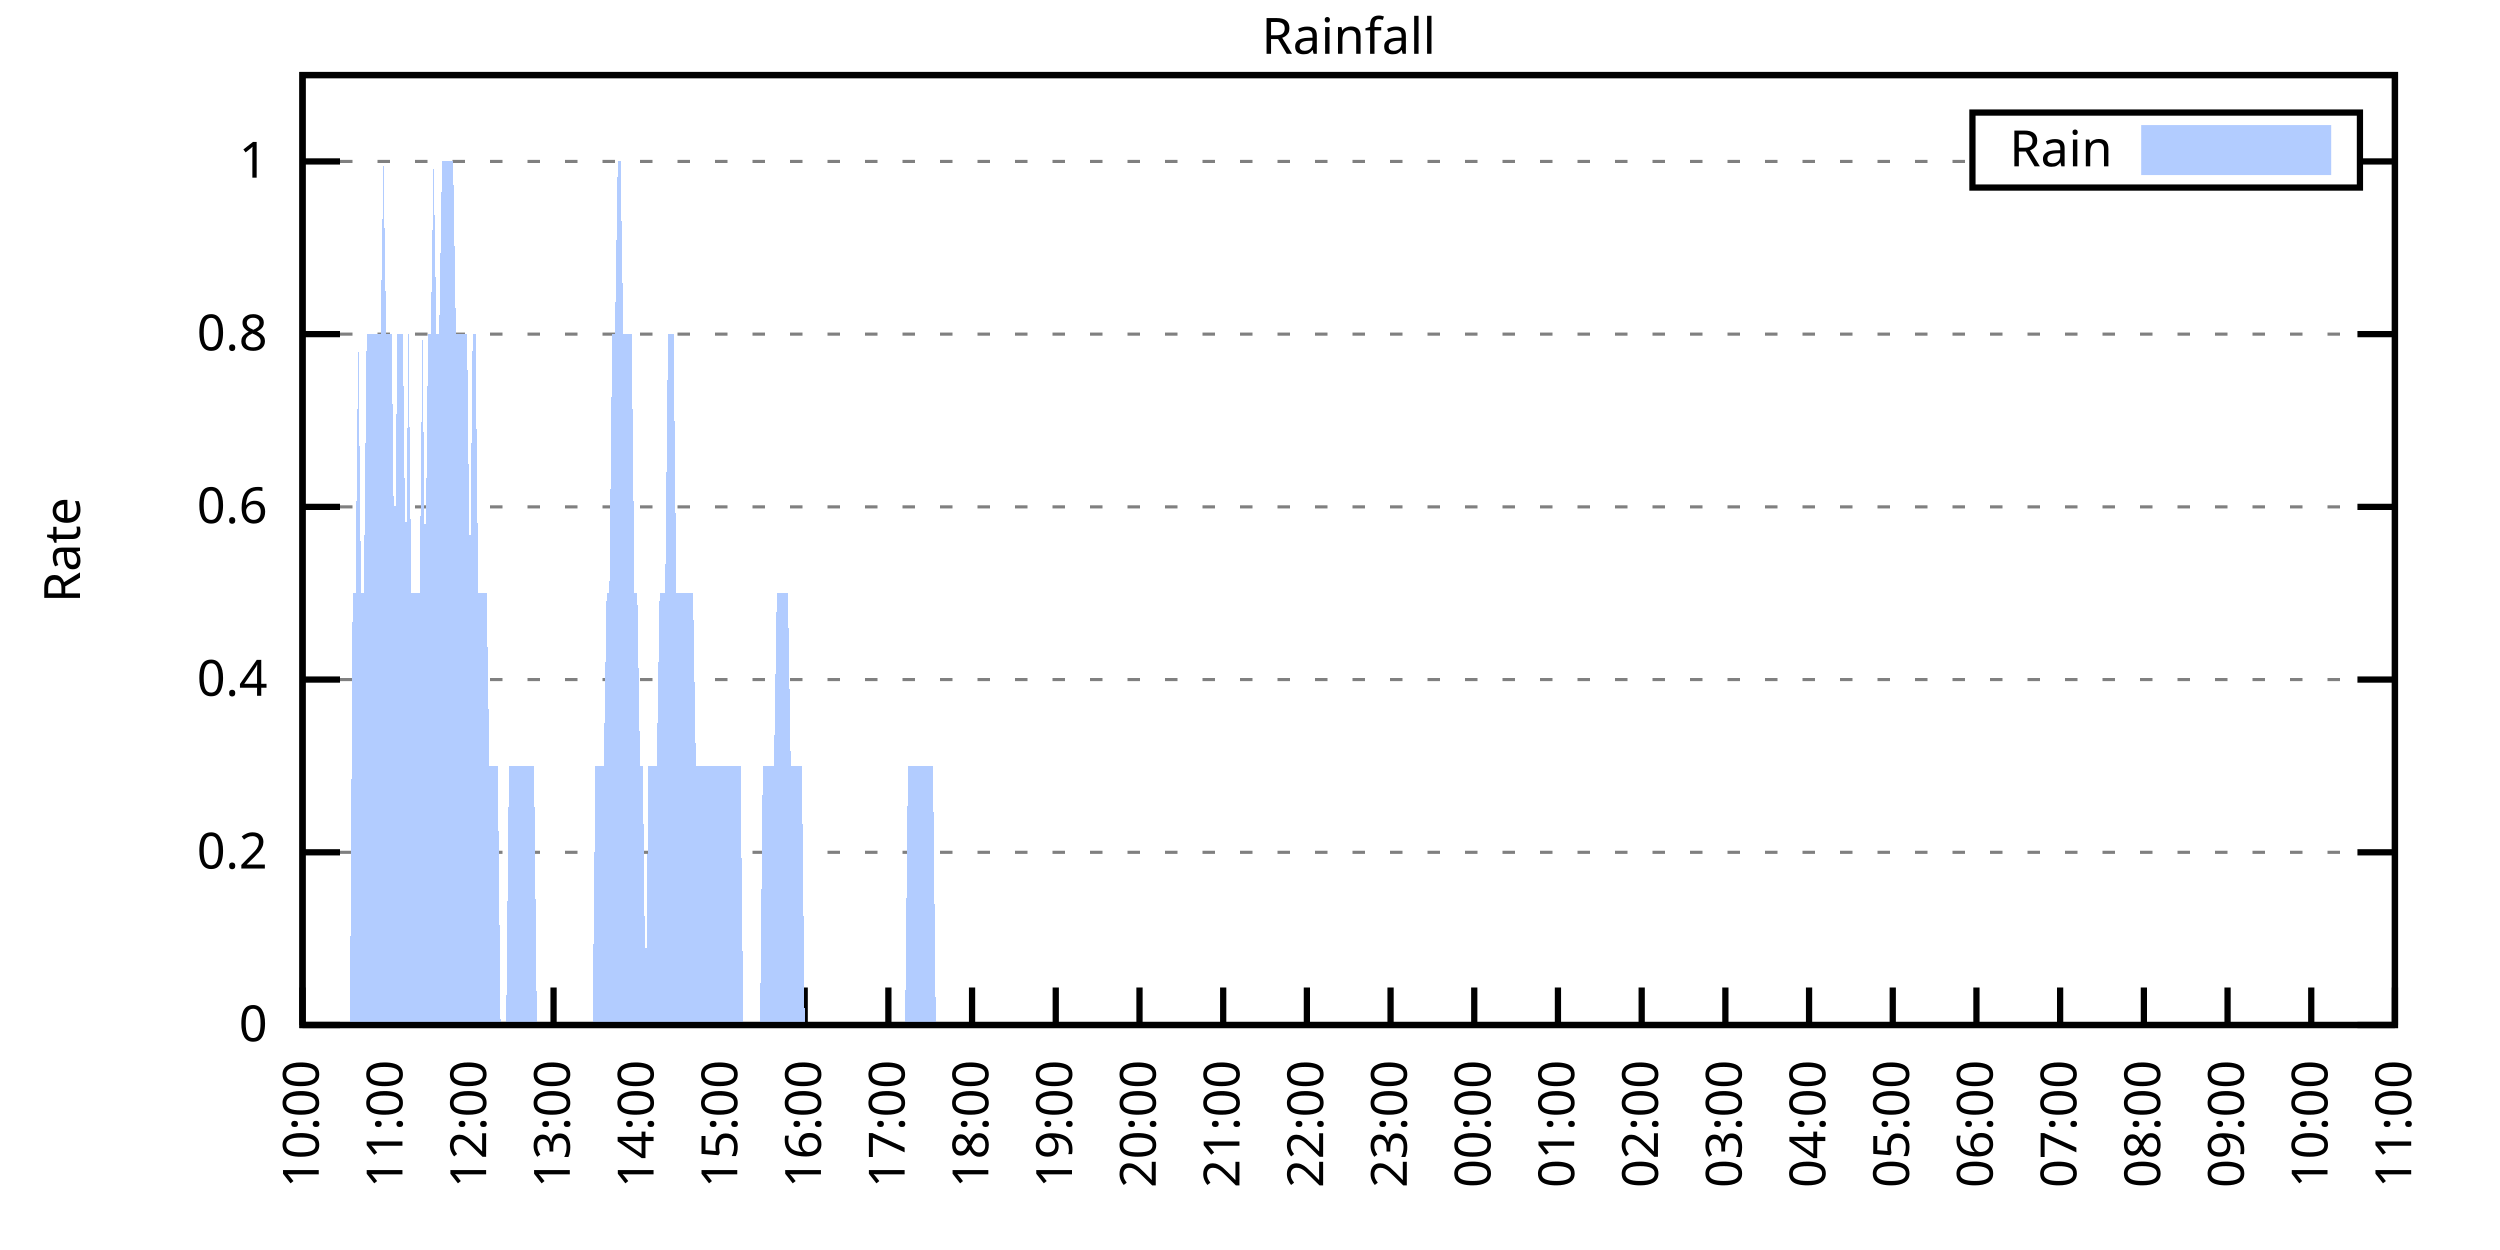
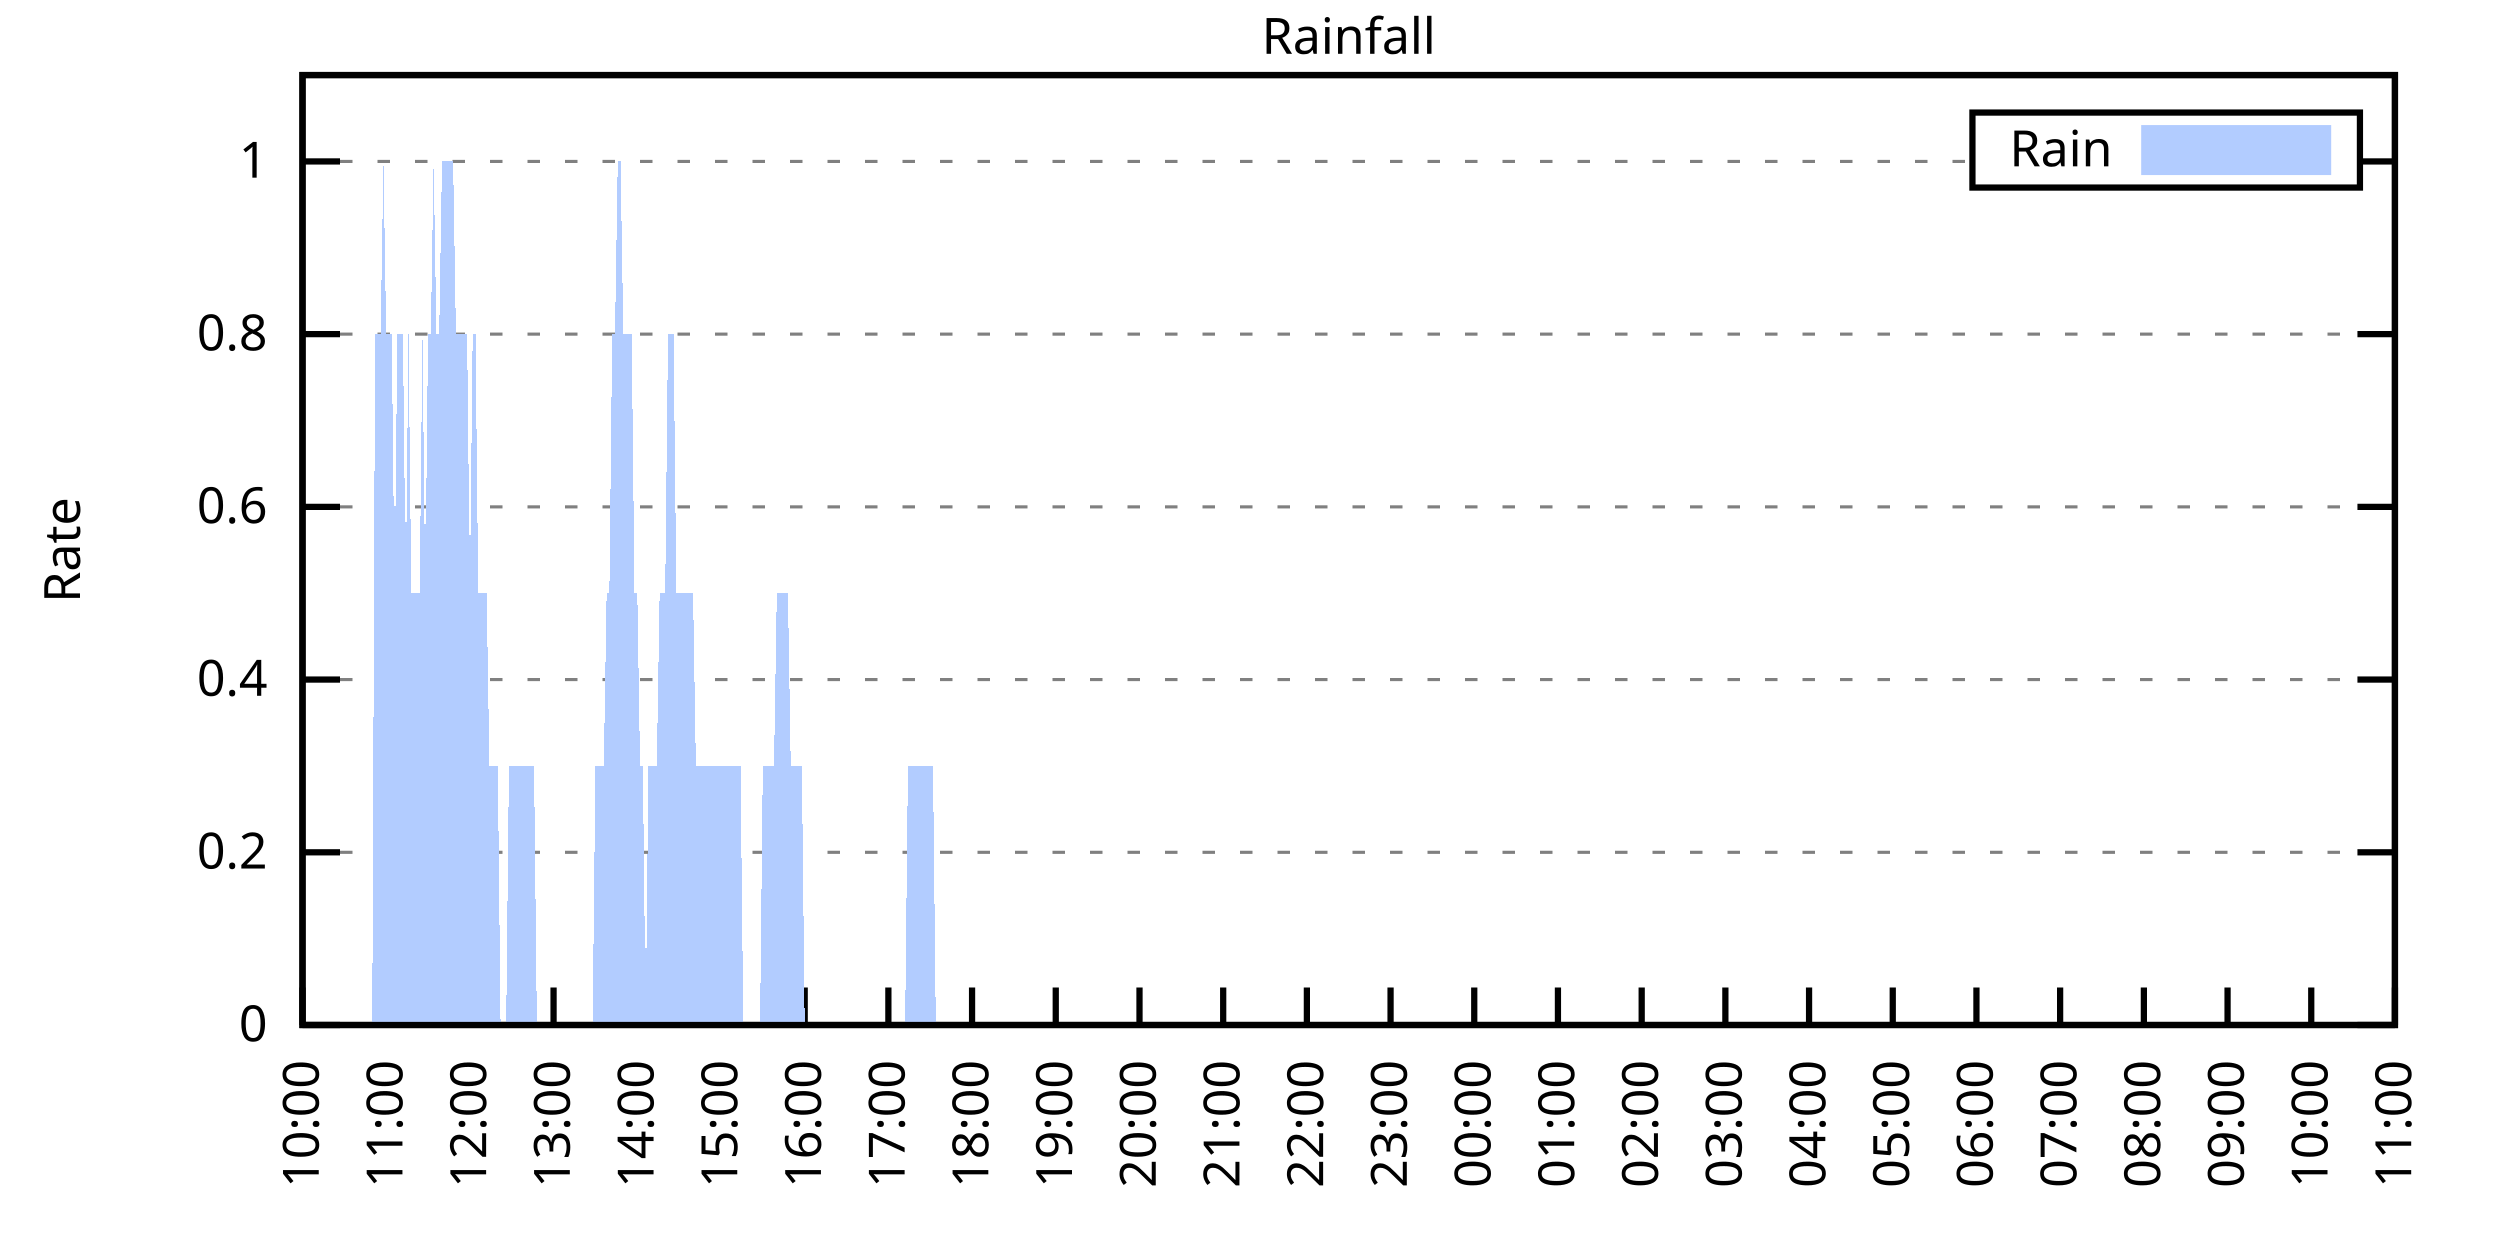
<svg xmlns="http://www.w3.org/2000/svg" xmlns:xlink="http://www.w3.org/1999/xlink" width="400" height="200" viewBox="0 0 400 200">
  <g id="gnuplot_canvas">
    <rect x="0" y="0" width="400" height="200" fill="none" />
    <defs>
      <circle id="gpDot" r="0.5" stroke-width="0.5" stroke="currentColor" />
      <path id="gpPt0" stroke-width="0.333" stroke="currentColor" d="M-1,0 h2 M0,-1 v2" />
      <path id="gpPt1" stroke-width="0.333" stroke="currentColor" d="M-1,-1 L1,1 M1,-1 L-1,1" />
      <path id="gpPt2" stroke-width="0.333" stroke="currentColor" d="M-1,0 L1,0 M0,-1 L0,1 M-1,-1 L1,1 M-1,1 L1,-1" />
      <rect id="gpPt3" stroke-width="0.333" stroke="currentColor" x="-1" y="-1" width="2" height="2" />
      <rect id="gpPt4" stroke-width="0.333" stroke="currentColor" fill="currentColor" x="-1" y="-1" width="2" height="2" />
      <circle id="gpPt5" stroke-width="0.333" stroke="currentColor" cx="0" cy="0" r="1" />
      <use xlink:href="#gpPt5" id="gpPt6" fill="currentColor" stroke="none" />
      <path id="gpPt7" stroke-width="0.333" stroke="currentColor" d="M0,-1.33 L-1.33,0.67 L1.33,0.67 z" />
      <use xlink:href="#gpPt7" id="gpPt8" fill="currentColor" stroke="none" />
      <use xlink:href="#gpPt7" id="gpPt9" stroke="currentColor" transform="rotate(180)" />
      <use xlink:href="#gpPt9" id="gpPt10" fill="currentColor" stroke="none" />
      <use xlink:href="#gpPt3" id="gpPt11" stroke="currentColor" transform="rotate(45)" />
      <use xlink:href="#gpPt11" id="gpPt12" fill="currentColor" stroke="none" />
      <path id="gpPt13" stroke-width="0.333" stroke="currentColor" d="M0,1.330 L1.265,0.411 L0.782,-1.067 L-0.782,-1.076 L-1.265,0.411 z" />
      <use xlink:href="#gpPt13" id="gpPt14" fill="currentColor" stroke="none" />
      <filter id="textbox" filterUnits="objectBoundingBox" x="0" y="0" height="1" width="1">
        <feFlood flood-color="white" flood-opacity="1" result="bgnd" />
        <feComposite in="SourceGraphic" in2="bgnd" operator="atop" />
      </filter>
      <filter id="greybox" filterUnits="objectBoundingBox" x="0" y="0" height="1" width="1">
        <feFlood flood-color="lightgrey" flood-opacity="1" result="grey" />
        <feComposite in="SourceGraphic" in2="grey" operator="atop" />
      </filter>
    </defs>
    <g fill="none" color="white" stroke="currentColor" stroke-width="1.00" stroke-linecap="butt" stroke-linejoin="miter">
</g>
    <g fill="none" color="black" stroke="currentColor" stroke-width="1.00" stroke-linecap="butt" stroke-linejoin="miter">
      <g stroke="none" shape-rendering="crispEdges">
        <polygon fill="rgb(255, 255, 255)" points="48.40,164.00 383.18,164.00 383.18,12.02 48.40,12.02 " />
      </g>
    </g>
    <g fill="none" color="black" stroke="currentColor" stroke-width="1.00" stroke-linecap="butt" stroke-linejoin="miter">
</g>
    <g fill="none" color="black" stroke="black" stroke-width="0.50" stroke-linecap="butt" stroke-linejoin="miter">
</g>
    <g fill="none" color="gray" stroke="currentColor" stroke-width="0.50" stroke-linecap="butt" stroke-linejoin="miter">
      <path stroke="gray" stroke-dasharray="2,4" class="gridline" d="M48.40,164.00 L383.19,164.00  " />
    </g>
    <g fill="none" color="gray" stroke="gray" stroke-width="1.00" stroke-linecap="butt" stroke-linejoin="miter">
</g>
    <g fill="none" color="black" stroke="currentColor" stroke-width="1.00" stroke-linecap="butt" stroke-linejoin="miter">
      <path stroke="black" d="M48.40,164.00 L54.40,164.00 M383.19,164.00 L377.19,164.00  " />
      <g transform="translate(42.80,166.60)" stroke="none" fill="black" font-family="Sans" font-size="8.00" text-anchor="end">
        <text>
          <tspan font-family="Sans"> 0</tspan>
        </text>
      </g>
    </g>
    <g fill="none" color="black" stroke="currentColor" stroke-width="1.00" stroke-linecap="butt" stroke-linejoin="miter">
</g>
    <g fill="none" color="black" stroke="black" stroke-width="0.50" stroke-linecap="butt" stroke-linejoin="miter">
</g>
    <g fill="none" color="gray" stroke="currentColor" stroke-width="0.50" stroke-linecap="butt" stroke-linejoin="miter">
      <path stroke="gray" stroke-dasharray="2,4" class="gridline" d="M48.40,136.37 L383.19,136.37  " />
    </g>
    <g fill="none" color="gray" stroke="gray" stroke-width="1.00" stroke-linecap="butt" stroke-linejoin="miter">
</g>
    <g fill="none" color="black" stroke="currentColor" stroke-width="1.00" stroke-linecap="butt" stroke-linejoin="miter">
      <path stroke="black" d="M48.40,136.37 L54.40,136.37 M383.19,136.37 L377.19,136.37  " />
      <g transform="translate(42.80,138.97)" stroke="none" fill="black" font-family="Sans" font-size="8.00" text-anchor="end">
        <text>
          <tspan font-family="Sans"> 0.2</tspan>
        </text>
      </g>
    </g>
    <g fill="none" color="black" stroke="currentColor" stroke-width="1.00" stroke-linecap="butt" stroke-linejoin="miter">
</g>
    <g fill="none" color="black" stroke="black" stroke-width="0.50" stroke-linecap="butt" stroke-linejoin="miter">
</g>
    <g fill="none" color="gray" stroke="currentColor" stroke-width="0.50" stroke-linecap="butt" stroke-linejoin="miter">
      <path stroke="gray" stroke-dasharray="2,4" class="gridline" d="M48.40,108.73 L383.19,108.73  " />
    </g>
    <g fill="none" color="gray" stroke="gray" stroke-width="1.00" stroke-linecap="butt" stroke-linejoin="miter">
</g>
    <g fill="none" color="black" stroke="currentColor" stroke-width="1.00" stroke-linecap="butt" stroke-linejoin="miter">
      <path stroke="black" d="M48.40,108.73 L54.40,108.73 M383.19,108.73 L377.19,108.73  " />
      <g transform="translate(42.80,111.33)" stroke="none" fill="black" font-family="Sans" font-size="8.00" text-anchor="end">
        <text>
          <tspan font-family="Sans"> 0.4</tspan>
        </text>
      </g>
    </g>
    <g fill="none" color="black" stroke="currentColor" stroke-width="1.00" stroke-linecap="butt" stroke-linejoin="miter">
</g>
    <g fill="none" color="black" stroke="black" stroke-width="0.50" stroke-linecap="butt" stroke-linejoin="miter">
</g>
    <g fill="none" color="gray" stroke="currentColor" stroke-width="0.50" stroke-linecap="butt" stroke-linejoin="miter">
      <path stroke="gray" stroke-dasharray="2,4" class="gridline" d="M48.40,81.10 L383.19,81.10  " />
    </g>
    <g fill="none" color="gray" stroke="gray" stroke-width="1.00" stroke-linecap="butt" stroke-linejoin="miter">
</g>
    <g fill="none" color="black" stroke="currentColor" stroke-width="1.00" stroke-linecap="butt" stroke-linejoin="miter">
      <path stroke="black" d="M48.40,81.10 L54.40,81.10 M383.19,81.10 L377.19,81.10  " />
      <g transform="translate(42.80,83.70)" stroke="none" fill="black" font-family="Sans" font-size="8.00" text-anchor="end">
        <text>
          <tspan font-family="Sans"> 0.6</tspan>
        </text>
      </g>
    </g>
    <g fill="none" color="black" stroke="currentColor" stroke-width="1.00" stroke-linecap="butt" stroke-linejoin="miter">
</g>
    <g fill="none" color="black" stroke="black" stroke-width="0.50" stroke-linecap="butt" stroke-linejoin="miter">
</g>
    <g fill="none" color="gray" stroke="currentColor" stroke-width="0.50" stroke-linecap="butt" stroke-linejoin="miter">
      <path stroke="gray" stroke-dasharray="2,4" class="gridline" d="M48.40,53.46 L383.19,53.46  " />
    </g>
    <g fill="none" color="gray" stroke="gray" stroke-width="1.00" stroke-linecap="butt" stroke-linejoin="miter">
</g>
    <g fill="none" color="black" stroke="currentColor" stroke-width="1.00" stroke-linecap="butt" stroke-linejoin="miter">
      <path stroke="black" d="M48.40,53.46 L54.40,53.46 M383.19,53.46 L377.19,53.46  " />
      <g transform="translate(42.80,56.06)" stroke="none" fill="black" font-family="Sans" font-size="8.00" text-anchor="end">
        <text>
          <tspan font-family="Sans"> 0.8</tspan>
        </text>
      </g>
    </g>
    <g fill="none" color="black" stroke="currentColor" stroke-width="1.00" stroke-linecap="butt" stroke-linejoin="miter">
</g>
    <g fill="none" color="black" stroke="black" stroke-width="0.50" stroke-linecap="butt" stroke-linejoin="miter">
</g>
    <g fill="none" color="gray" stroke="currentColor" stroke-width="0.50" stroke-linecap="butt" stroke-linejoin="miter">
      <path stroke="gray" stroke-dasharray="2,4" class="gridline" d="M48.40,25.83 L315.59,25.83 M377.59,25.83 L383.19,25.83  " />
    </g>
    <g fill="none" color="gray" stroke="gray" stroke-width="1.00" stroke-linecap="butt" stroke-linejoin="miter">
</g>
    <g fill="none" color="black" stroke="currentColor" stroke-width="1.00" stroke-linecap="butt" stroke-linejoin="miter">
      <path stroke="black" d="M48.40,25.83 L54.40,25.83 M383.19,25.83 L377.19,25.83  " />
      <g transform="translate(42.80,28.43)" stroke="none" fill="black" font-family="Sans" font-size="8.00" text-anchor="end">
        <text>
          <tspan font-family="Sans"> 1</tspan>
        </text>
      </g>
    </g>
    <g fill="none" color="black" stroke="currentColor" stroke-width="1.00" stroke-linecap="butt" stroke-linejoin="miter">
      <path stroke="black" d="M48.40,164.00 L48.40,158.00  " />
      <g transform="translate(51.00,169.60) rotate(270.00)" stroke="none" fill="black" font-family="Sans" font-size="8.00" text-anchor="end">
        <text>
          <tspan font-family="Sans">10:00</tspan>
        </text>
      </g>
    </g>
    <g fill="none" color="black" stroke="currentColor" stroke-width="1.00" stroke-linecap="butt" stroke-linejoin="miter">
      <path stroke="black" d="M61.79,164.00 L61.79,158.00  " />
      <g transform="translate(64.39,169.60) rotate(270.00)" stroke="none" fill="black" font-family="Sans" font-size="8.00" text-anchor="end">
        <text>
          <tspan font-family="Sans">11:00</tspan>
        </text>
      </g>
    </g>
    <g fill="none" color="black" stroke="currentColor" stroke-width="1.00" stroke-linecap="butt" stroke-linejoin="miter">
      <path stroke="black" d="M75.18,164.00 L75.18,158.00  " />
      <g transform="translate(77.78,169.60) rotate(270.00)" stroke="none" fill="black" font-family="Sans" font-size="8.00" text-anchor="end">
        <text>
          <tspan font-family="Sans">12:00</tspan>
        </text>
      </g>
    </g>
    <g fill="none" color="black" stroke="currentColor" stroke-width="1.00" stroke-linecap="butt" stroke-linejoin="miter">
      <path stroke="black" d="M88.57,164.00 L88.57,158.00  " />
      <g transform="translate(91.17,169.60) rotate(270.00)" stroke="none" fill="black" font-family="Sans" font-size="8.00" text-anchor="end">
        <text>
          <tspan font-family="Sans">13:00</tspan>
        </text>
      </g>
    </g>
    <g fill="none" color="black" stroke="currentColor" stroke-width="1.00" stroke-linecap="butt" stroke-linejoin="miter">
      <path stroke="black" d="M101.97,164.00 L101.97,158.00  " />
      <g transform="translate(104.57,169.60) rotate(270.00)" stroke="none" fill="black" font-family="Sans" font-size="8.00" text-anchor="end">
        <text>
          <tspan font-family="Sans">14:00</tspan>
        </text>
      </g>
    </g>
    <g fill="none" color="black" stroke="currentColor" stroke-width="1.00" stroke-linecap="butt" stroke-linejoin="miter">
      <path stroke="black" d="M115.36,164.00 L115.36,158.00  " />
      <g transform="translate(117.96,169.60) rotate(270.00)" stroke="none" fill="black" font-family="Sans" font-size="8.00" text-anchor="end">
        <text>
          <tspan font-family="Sans">15:00</tspan>
        </text>
      </g>
    </g>
    <g fill="none" color="black" stroke="currentColor" stroke-width="1.00" stroke-linecap="butt" stroke-linejoin="miter">
      <path stroke="black" d="M128.75,164.00 L128.75,158.00  " />
      <g transform="translate(131.35,169.60) rotate(270.00)" stroke="none" fill="black" font-family="Sans" font-size="8.00" text-anchor="end">
        <text>
          <tspan font-family="Sans">16:00</tspan>
        </text>
      </g>
    </g>
    <g fill="none" color="black" stroke="currentColor" stroke-width="1.00" stroke-linecap="butt" stroke-linejoin="miter">
      <path stroke="black" d="M142.14,164.00 L142.14,158.00  " />
      <g transform="translate(144.74,169.60) rotate(270.00)" stroke="none" fill="black" font-family="Sans" font-size="8.00" text-anchor="end">
        <text>
          <tspan font-family="Sans">17:00</tspan>
        </text>
      </g>
    </g>
    <g fill="none" color="black" stroke="currentColor" stroke-width="1.00" stroke-linecap="butt" stroke-linejoin="miter">
      <path stroke="black" d="M155.53,164.00 L155.53,158.00  " />
      <g transform="translate(158.13,169.60) rotate(270.00)" stroke="none" fill="black" font-family="Sans" font-size="8.00" text-anchor="end">
        <text>
          <tspan font-family="Sans">18:00</tspan>
        </text>
      </g>
    </g>
    <g fill="none" color="black" stroke="currentColor" stroke-width="1.00" stroke-linecap="butt" stroke-linejoin="miter">
      <path stroke="black" d="M168.92,164.00 L168.92,158.00  " />
      <g transform="translate(171.52,169.60) rotate(270.00)" stroke="none" fill="black" font-family="Sans" font-size="8.00" text-anchor="end">
        <text>
          <tspan font-family="Sans">19:00</tspan>
        </text>
      </g>
    </g>
    <g fill="none" color="black" stroke="currentColor" stroke-width="1.00" stroke-linecap="butt" stroke-linejoin="miter">
      <path stroke="black" d="M182.32,164.00 L182.32,158.00  " />
      <g transform="translate(184.92,169.60) rotate(270.00)" stroke="none" fill="black" font-family="Sans" font-size="8.00" text-anchor="end">
        <text>
          <tspan font-family="Sans">20:00</tspan>
        </text>
      </g>
    </g>
    <g fill="none" color="black" stroke="currentColor" stroke-width="1.00" stroke-linecap="butt" stroke-linejoin="miter">
      <path stroke="black" d="M195.71,164.00 L195.71,158.00  " />
      <g transform="translate(198.31,169.60) rotate(270.00)" stroke="none" fill="black" font-family="Sans" font-size="8.00" text-anchor="end">
        <text>
          <tspan font-family="Sans">21:00</tspan>
        </text>
      </g>
    </g>
    <g fill="none" color="black" stroke="currentColor" stroke-width="1.00" stroke-linecap="butt" stroke-linejoin="miter">
      <path stroke="black" d="M209.10,164.00 L209.10,158.00  " />
      <g transform="translate(211.70,169.60) rotate(270.00)" stroke="none" fill="black" font-family="Sans" font-size="8.00" text-anchor="end">
        <text>
          <tspan font-family="Sans">22:00</tspan>
        </text>
      </g>
    </g>
    <g fill="none" color="black" stroke="currentColor" stroke-width="1.00" stroke-linecap="butt" stroke-linejoin="miter">
      <path stroke="black" d="M222.49,164.00 L222.49,158.00  " />
      <g transform="translate(225.09,169.60) rotate(270.00)" stroke="none" fill="black" font-family="Sans" font-size="8.00" text-anchor="end">
        <text>
          <tspan font-family="Sans">23:00</tspan>
        </text>
      </g>
    </g>
    <g fill="none" color="black" stroke="currentColor" stroke-width="1.00" stroke-linecap="butt" stroke-linejoin="miter">
      <path stroke="black" d="M235.88,164.00 L235.88,158.00  " />
      <g transform="translate(238.48,169.60) rotate(270.00)" stroke="none" fill="black" font-family="Sans" font-size="8.00" text-anchor="end">
        <text>
          <tspan font-family="Sans">00:00</tspan>
        </text>
      </g>
    </g>
    <g fill="none" color="black" stroke="currentColor" stroke-width="1.00" stroke-linecap="butt" stroke-linejoin="miter">
      <path stroke="black" d="M249.27,164.00 L249.27,158.00  " />
      <g transform="translate(251.87,169.60) rotate(270.00)" stroke="none" fill="black" font-family="Sans" font-size="8.00" text-anchor="end">
        <text>
          <tspan font-family="Sans">01:00</tspan>
        </text>
      </g>
    </g>
    <g fill="none" color="black" stroke="currentColor" stroke-width="1.00" stroke-linecap="butt" stroke-linejoin="miter">
      <path stroke="black" d="M262.67,164.00 L262.67,158.00  " />
      <g transform="translate(265.27,169.60) rotate(270.00)" stroke="none" fill="black" font-family="Sans" font-size="8.00" text-anchor="end">
        <text>
          <tspan font-family="Sans">02:00</tspan>
        </text>
      </g>
    </g>
    <g fill="none" color="black" stroke="currentColor" stroke-width="1.00" stroke-linecap="butt" stroke-linejoin="miter">
      <path stroke="black" d="M276.06,164.00 L276.06,158.00  " />
      <g transform="translate(278.66,169.60) rotate(270.00)" stroke="none" fill="black" font-family="Sans" font-size="8.00" text-anchor="end">
        <text>
          <tspan font-family="Sans">03:00</tspan>
        </text>
      </g>
    </g>
    <g fill="none" color="black" stroke="currentColor" stroke-width="1.00" stroke-linecap="butt" stroke-linejoin="miter">
      <path stroke="black" d="M289.45,164.00 L289.45,158.00  " />
      <g transform="translate(292.05,169.60) rotate(270.00)" stroke="none" fill="black" font-family="Sans" font-size="8.00" text-anchor="end">
        <text>
          <tspan font-family="Sans">04:00</tspan>
        </text>
      </g>
    </g>
    <g fill="none" color="black" stroke="currentColor" stroke-width="1.00" stroke-linecap="butt" stroke-linejoin="miter">
      <path stroke="black" d="M302.84,164.00 L302.84,158.00  " />
      <g transform="translate(305.44,169.60) rotate(270.00)" stroke="none" fill="black" font-family="Sans" font-size="8.00" text-anchor="end">
        <text>
          <tspan font-family="Sans">05:00</tspan>
        </text>
      </g>
    </g>
    <g fill="none" color="black" stroke="currentColor" stroke-width="1.00" stroke-linecap="butt" stroke-linejoin="miter">
      <path stroke="black" d="M316.23,164.00 L316.23,158.00  " />
      <g transform="translate(318.83,169.60) rotate(270.00)" stroke="none" fill="black" font-family="Sans" font-size="8.00" text-anchor="end">
        <text>
          <tspan font-family="Sans">06:00</tspan>
        </text>
      </g>
    </g>
    <g fill="none" color="black" stroke="currentColor" stroke-width="1.00" stroke-linecap="butt" stroke-linejoin="miter">
      <path stroke="black" d="M329.62,164.00 L329.62,158.00  " />
      <g transform="translate(332.22,169.60) rotate(270.00)" stroke="none" fill="black" font-family="Sans" font-size="8.00" text-anchor="end">
        <text>
          <tspan font-family="Sans">07:00</tspan>
        </text>
      </g>
    </g>
    <g fill="none" color="black" stroke="currentColor" stroke-width="1.00" stroke-linecap="butt" stroke-linejoin="miter">
      <path stroke="black" d="M343.02,164.00 L343.02,158.00  " />
      <g transform="translate(345.62,169.60) rotate(270.00)" stroke="none" fill="black" font-family="Sans" font-size="8.00" text-anchor="end">
        <text>
          <tspan font-family="Sans">08:00</tspan>
        </text>
      </g>
    </g>
    <g fill="none" color="black" stroke="currentColor" stroke-width="1.00" stroke-linecap="butt" stroke-linejoin="miter">
      <path stroke="black" d="M356.41,164.00 L356.41,158.00  " />
      <g transform="translate(359.01,169.60) rotate(270.00)" stroke="none" fill="black" font-family="Sans" font-size="8.00" text-anchor="end">
        <text>
          <tspan font-family="Sans">09:00</tspan>
        </text>
      </g>
    </g>
    <g fill="none" color="black" stroke="currentColor" stroke-width="1.00" stroke-linecap="butt" stroke-linejoin="miter">
      <path stroke="black" d="M369.80,164.00 L369.80,158.00  " />
      <g transform="translate(372.40,169.60) rotate(270.00)" stroke="none" fill="black" font-family="Sans" font-size="8.00" text-anchor="end">
        <text>
          <tspan font-family="Sans">10:00</tspan>
        </text>
      </g>
    </g>
    <g fill="none" color="black" stroke="currentColor" stroke-width="1.00" stroke-linecap="butt" stroke-linejoin="miter">
      <path stroke="black" d="M383.19,164.00 L383.19,158.00  " />
      <g transform="translate(385.79,169.60) rotate(270.00)" stroke="none" fill="black" font-family="Sans" font-size="8.00" text-anchor="end">
        <text>
          <tspan font-family="Sans">11:00</tspan>
        </text>
      </g>
    </g>
    <g fill="none" color="black" stroke="currentColor" stroke-width="1.00" stroke-linecap="butt" stroke-linejoin="miter">
</g>
    <g fill="none" color="black" stroke="currentColor" stroke-width="1.00" stroke-linecap="butt" stroke-linejoin="miter">
      <path stroke="black" d="M48.40,12.01 L48.40,164.00 L383.19,164.00 L383.19,12.01 L48.40,12.01 Z  " />
    </g>
    <g fill="none" color="black" stroke="currentColor" stroke-width="1.00" stroke-linecap="butt" stroke-linejoin="miter">
</g>
    <g fill="none" color="black" stroke="currentColor" stroke-width="1.00" stroke-linecap="butt" stroke-linejoin="miter">
      <path stroke="black" d="M315.59,30.01 L315.59,18.01 L377.59,18.01 L377.59,30.01 L315.59,30.01 Z  " />
    </g>
    <g id="Rainfall_plot_1">
      <g fill="none" color="white" stroke="black" stroke-width="2.00" stroke-linecap="butt" stroke-linejoin="miter">
</g>
      <g fill="none" color="black" stroke="currentColor" stroke-width="2.00" stroke-linecap="butt" stroke-linejoin="miter">
        <g transform="translate(337.99,26.61)" stroke="none" fill="black" font-family="Sans" font-size="8.00" text-anchor="end">
          <text>
            <tspan font-family="Sans">Rain</tspan>
          </text>
        </g>
      </g>
      <g fill="none" color="black" stroke="currentColor" stroke-width="2.00" stroke-linecap="butt" stroke-linejoin="miter">
        <g stroke="none" shape-rendering="crispEdges">
          <polygon fill="rgb(178, 204, 255)" points="343.59,27.01 371.99,27.01 371.99,21.01 343.59,21.01 " />
        </g>
        <path stroke="rgb(178, 204, 255)" d="M343.59,27.01 L371.99,27.01 L371.99,21.01 L343.59,21.01 L343.59,27.01 Z  " />
      </g>
      <g fill="none" color="black" stroke="currentColor" stroke-width="2.00" stroke-linecap="butt" stroke-linejoin="miter">
        <g stroke="none" shape-rendering="crispEdges">
-           <polygon fill="rgb(178, 204, 255)" points="51.97,164.00 52.42,164.00 52.86,164.00 53.31,164.00 53.76,164.00 54.20,164.00 54.65,164.00 55.10,164.00 55.54,164.00 55.99,164.00 56.43,94.91 56.88,94.91 57.33,53.46 57.77,94.91 58.22,94.91 58.67,53.46 59.11,53.46 59.56,53.46 60.01,53.46 60.45,53.46 60.90,53.46 61.35,25.83 61.79,53.46 62.24,53.46 62.68,53.46 63.13,94.91 63.58,53.46 64.02,53.46 64.47,53.46 64.92,94.91 65.36,53.46 65.81,94.91 66.26,94.91 66.70,94.91 67.15,94.91 67.59,53.46 68.04,94.91 68.49,53.46 68.93,53.46 69.38,25.83 69.83,53.46 70.27,53.46 70.72,25.83 71.17,25.83 71.61,25.83 72.06,25.83 72.50,25.83 72.95,53.46 73.40,53.46 73.84,53.46 74.29,53.46 74.74,53.46 75.18,94.91 75.63,53.46 76.08,53.46 76.52,94.91 76.97,94.91 77.42,94.91 77.86,94.91 78.31,122.55 78.75,122.55 79.20,122.55 79.65,122.55 80.09,164.00 80.54,164.00 80.99,164.00 81.43,122.55 81.88,122.55 82.33,122.55 82.77,122.55 83.22,122.55 83.66,122.55 84.11,122.55 84.56,122.55 85.00,122.55 85.45,122.55 85.90,164.00 86.34,164.00 86.79,164.00 87.24,164.00 87.68,164.00 88.13,164.00 88.57,164.00 89.02,164.00 89.47,164.00 89.91,164.00 90.36,164.00 90.81,164.00 91.25,164.00 91.70,164.00 92.15,164.00 92.59,164.00 93.04,164.00 93.49,164.00 93.93,164.00 94.38,164.00 94.82,164.00 95.27,122.55 95.72,122.55 96.16,122.55 96.61,122.55 97.06,94.91 97.50,94.91 97.95,53.46 98.40,53.46 98.84,25.83 99.29,25.83 99.73,53.46 100.18,53.46 100.63,53.46 101.07,53.46 101.52,94.91 101.97,94.91 102.41,122.55 102.86,122.55 103.31,164.00 103.75,122.55 104.20,122.55 104.64,122.55 105.09,122.55 105.54,94.91 105.98,94.91 106.43,94.91 106.88,53.46 107.32,53.46 107.77,53.46 108.22,94.91 108.66,94.91 109.11,94.91 109.55,94.91 110.00,94.91 110.45,94.91 110.89,94.91 111.34,122.55 111.79,122.55 112.23,122.55 112.68,122.55 113.13,122.55 113.57,122.55 114.02,122.55 114.47,122.55 114.91,122.55 115.36,122.55 115.80,122.55 116.25,122.55 116.70,122.55 117.14,122.55 117.59,122.55 118.04,122.55 118.48,122.55 118.93,164.00 119.38,164.00 119.82,164.00 120.27,164.00 120.71,164.00 121.16,164.00 121.61,164.00 122.05,122.55 122.50,122.55 122.95,122.55 123.39,122.55 123.84,122.55 124.29,94.91 124.73,94.91 125.18,94.91 125.62,94.91 126.07,94.91 126.52,122.55 126.96,122.55 127.41,122.55 127.86,122.55 128.30,122.55 128.75,164.00 129.20,164.00 129.64,164.00 130.09,164.00 130.54,164.00 130.98,164.00 131.43,164.00 131.87,164.00 132.32,164.00 132.77,164.00 133.21,164.00 133.66,164.00 134.11,164.00 134.55,164.00 135.00,164.00 135.45,164.00 135.89,164.00 136.34,164.00 136.78,164.00 137.23,164.00 137.68,164.00 138.12,164.00 138.57,164.00 139.02,164.00 139.46,164.00 139.91,164.00 140.36,164.00 140.80,164.00 141.25,164.00 141.69,164.00 142.14,164.00 142.59,164.00 143.03,164.00 143.48,164.00 143.93,164.00 144.37,164.00 144.82,164.00 145.27,122.55 145.71,122.55 146.16,122.55 146.61,122.55 147.05,122.55 147.50,122.55 147.94,122.55 148.39,122.55 148.84,122.55 149.28,122.55 149.73,164.00 150.18,164.00 150.62,164.00 151.07,164.00 151.52,164.00 151.96,164.00 152.41,164.00 152.85,164.00 153.30,164.00 153.75,164.00 154.19,164.00 154.64,164.00 155.09,164.00 155.53,164.00 155.98,164.00 156.43,164.00 156.87,164.00 157.32,164.00 157.76,164.00 158.21,164.00 158.66,164.00 159.10,164.00 159.55,164.00 160.00,164.00 160.44,164.00 160.89,164.00 161.34,164.00 161.78,164.00 162.23,164.00 162.67,164.00 163.12,164.00 163.57,164.00 164.01,164.00 164.46,164.00 164.91,164.00 165.35,164.00 165.80,164.00 166.25,164.00 166.69,164.00 167.14,164.00 167.59,164.00 168.03,164.00 168.48,164.00 168.92,164.00 169.37,164.00 169.82,164.00 170.26,164.00 170.71,164.00 171.16,164.00 171.60,164.00 172.05,164.00 172.50,164.00 172.94,164.00 173.39,164.00 173.83,164.00 174.28,164.00 174.73,164.00 175.17,164.00 175.62,164.00 176.07,164.00 176.51,164.00 176.96,164.00 177.41,164.00 177.85,164.00 178.30,164.00 178.74,164.00 179.19,164.00 179.64,164.00 180.08,164.00 180.53,164.00 180.98,164.00 181.42,164.00 181.87,164.00 182.32,164.00 182.76,164.00 183.21,164.00 183.66,164.00 184.10,164.00 184.55,164.00 184.99,164.00 185.44,164.00 185.89,164.00 186.33,164.00 186.78,164.00 187.23,164.00 187.67,164.00 188.12,164.00 188.57,164.00 189.01,164.00 189.46,164.00 189.90,164.00 190.35,164.00 190.80,164.00 191.24,164.00 191.69,164.00 192.14,164.00 192.58,164.00 193.03,164.00 193.48,164.00 193.92,164.00 194.37,164.00 194.81,164.00 195.26,164.00 195.71,164.00 196.15,164.00 196.60,164.00 197.05,164.00 197.49,164.00 197.94,164.00 198.39,164.00 198.83,164.00 199.28,164.00 199.73,164.00 200.17,164.00 200.62,164.00 201.06,164.00 201.51,164.00 201.96,164.00 202.40,164.00 202.85,164.00 203.30,164.00 203.74,164.00 204.19,164.00 204.64,164.00 205.08,164.00 205.53,164.00 205.97,164.00 206.42,164.00 206.87,164.00 207.31,164.00 207.76,164.00 208.21,164.00 208.65,164.00 209.10,164.00 209.55,164.00 209.99,164.00 210.44,164.00 210.88,164.00 211.33,164.00 211.78,164.00 212.22,164.00 212.67,164.00 213.12,164.00 213.56,164.00 214.01,164.00 214.46,164.00 214.90,164.00 215.35,164.00 215.80,164.00 216.24,164.00 216.69,164.00 217.13,164.00 217.58,164.00 218.03,164.00 218.47,164.00 218.92,164.00 219.37,164.00 219.81,164.00 220.26,164.00 220.71,164.00 221.15,164.00 221.60,164.00 222.04,164.00 222.49,164.00 222.94,164.00 223.38,164.00 223.83,164.00 224.28,164.00 224.72,164.00 225.17,164.00 225.62,164.00 226.06,164.00 226.51,164.00 226.95,164.00 227.40,164.00 227.85,164.00 228.29,164.00 228.74,164.00 229.19,164.00 229.63,164.00 230.08,164.00 230.53,164.00 230.97,164.00 231.42,164.00 231.86,164.00 232.31,164.00 232.76,164.00 233.20,164.00 233.65,164.00 234.10,164.00 234.54,164.00 234.99,164.00 235.44,164.00 235.88,164.00 236.33,164.00 236.78,164.00 237.22,164.00 237.67,164.00 238.11,164.00 238.56,164.00 239.01,164.00 239.45,164.00 239.90,164.00 240.35,164.00 240.79,164.00 241.24,164.00 241.69,164.00 242.13,164.00 242.58,164.00 243.02,164.00 243.47,164.00 243.92,164.00 244.36,164.00 244.81,164.00 245.26,164.00 245.70,164.00 246.15,164.00 246.60,164.00 247.04,164.00 247.49,164.00 247.93,164.00 248.38,164.00 248.83,164.00 249.27,164.00 249.72,164.00 250.17,164.00 250.61,164.00 251.06,164.00 251.51,164.00 251.95,164.00 252.40,164.00 252.85,164.00 253.29,164.00 253.74,164.00 254.18,164.00 254.63,164.00 255.08,164.00 255.52,164.00 255.97,164.00 256.42,164.00 256.86,164.00 257.31,164.00 257.76,164.00 258.20,164.00 258.65,164.00 259.09,164.00 259.54,164.00 259.99,164.00 260.43,164.00 260.88,164.00 261.33,164.00 261.77,164.00 262.22,164.00 262.67,164.00 263.11,164.00 263.56,164.00 264.00,164.00 264.45,164.00 264.90,164.00 265.34,164.00 265.79,164.00 266.24,164.00 266.68,164.00 267.13,164.00 267.58,164.00 268.02,164.00 268.47,164.00 268.92,164.00 269.36,164.00 269.81,164.00 270.25,164.00 270.70,164.00 271.15,164.00 271.59,164.00 272.04,164.00 272.49,164.00 272.93,164.00 273.38,164.00 273.83,164.00 274.27,164.00 274.72,164.00 275.16,164.00 275.61,164.00 276.06,164.00 276.50,164.00 276.95,164.00 277.40,164.00 277.84,164.00 278.29,164.00 278.74,164.00 279.18,164.00 279.63,164.00 280.07,164.00 280.52,164.00 280.97,164.00 281.41,164.00 281.86,164.00 282.31,164.00 282.75,164.00 283.20,164.00 283.65,164.00 284.09,164.00 284.54,164.00 284.98,164.00 285.43,164.00 285.88,164.00 286.32,164.00 286.77,164.00 287.22,164.00 287.66,164.00 288.11,164.00 288.56,164.00 289.00,164.00 289.45,164.00 289.90,164.00 290.34,164.00 290.79,164.00 291.23,164.00 291.68,164.00 292.13,164.00 292.57,164.00 293.02,164.00 293.47,164.00 293.91,164.00 294.36,164.00 294.81,164.00 295.25,164.00 295.70,164.00 296.14,164.00 296.59,164.00 297.04,164.00 297.48,164.00 297.93,164.00 298.38,164.00 298.82,164.00 299.27,164.00 299.72,164.00 300.16,164.00 300.61,164.00 301.05,164.00 301.50,164.00 301.95,164.00 302.39,164.00 302.84,164.00 303.29,164.00 303.73,164.00 304.18,164.00 304.63,164.00 305.07,164.00 305.52,164.00 305.97,164.00 306.41,164.00 306.86,164.00 307.30,164.00 307.75,164.00 308.20,164.00 308.64,164.00 309.09,164.00 309.54,164.00 309.98,164.00 310.43,164.00 310.88,164.00 311.32,164.00 311.77,164.00 312.21,164.00 312.66,164.00 313.11,164.00 313.55,164.00 314.00,164.00 314.45,164.00 314.89,164.00 315.34,164.00 315.79,164.00 316.23,164.00 316.68,164.00 317.12,164.00 317.57,164.00 318.02,164.00 318.46,164.00 318.91,164.00 319.36,164.00 319.80,164.00 320.25,164.00 320.70,164.00 321.14,164.00 321.59,164.00 322.04,164.00 322.48,164.00 322.93,164.00 323.37,164.00 323.82,164.00 324.27,164.00 324.71,164.00 325.16,164.00 325.61,164.00 326.05,164.00 326.50,164.00 326.95,164.00 327.39,164.00 327.84,164.00 328.28,164.00 328.73,164.00 329.18,164.00 329.62,164.00 330.07,164.00 330.52,164.00 330.96,164.00 331.41,164.00 331.86,164.00 332.30,164.00 332.75,164.00 333.19,164.00 333.64,164.00 334.09,164.00 334.53,164.00 334.98,164.00 335.43,164.00 335.87,164.00 336.32,164.00 336.77,164.00 337.21,164.00 337.66,164.00 338.10,164.00 338.55,164.00 339.00,164.00 339.44,164.00 339.89,164.00 340.34,164.00 340.78,164.00 341.23,164.00 341.68,164.00 342.12,164.00 342.57,164.00 343.02,164.00 343.46,164.00 343.91,164.00 344.35,164.00 344.80,164.00 345.25,164.00 345.69,164.00 346.14,164.00 346.59,164.00 347.03,164.00 347.48,164.00 347.93,164.00 348.37,164.00 348.82,164.00 349.26,164.00 349.71,164.00 350.16,164.00 350.60,164.00 351.05,164.00 351.50,164.00 351.94,164.00 352.39,164.00 352.84,164.00 353.28,164.00 353.73,164.00 354.17,164.00 354.62,164.00 355.07,164.00 355.51,164.00 355.96,164.00 356.41,164.00 356.85,164.00 357.30,164.00 357.75,164.00 358.19,164.00 358.64,164.00 359.09,164.00 359.53,164.00 359.98,164.00 360.42,164.00 360.87,164.00 361.32,164.00 361.76,164.00 362.21,164.00 362.66,164.00 363.10,164.00 363.55,164.00 364.00,164.00 364.44,164.00 364.89,164.00 365.33,164.00 365.78,164.00 366.23,164.00 366.67,164.00 367.12,164.00 367.57,164.00 368.01,164.00 368.46,164.00 368.91,164.00 369.35,164.00 369.80,164.00 370.24,164.00 370.69,164.00 371.14,164.00 371.58,164.00 372.03,164.00 372.48,164.00 372.92,164.00 372.92,164.00 51.97,164.00 " />
+           <polygon fill="rgb(178, 204, 255)" points="55.54,164.00 55.99,164.00 56.43,164.00 56.88,164.00 57.33,164.00 57.77,164.00 58.22,164.00 58.67,164.00 59.11,164.00 59.56,164.00 60.01,53.46 60.45,53.46 60.90,53.46 61.35,25.83 61.79,53.46 62.24,53.46 62.68,53.46 63.13,94.91 63.58,53.46 64.02,53.46 64.47,53.46 64.92,94.91 65.36,53.46 65.81,94.91 66.26,94.91 66.70,94.91 67.15,94.91 67.59,53.46 68.04,94.91 68.49,53.46 68.93,53.46 69.38,25.83 69.83,53.46 70.27,53.46 70.72,25.83 71.17,25.83 71.61,25.83 72.06,25.83 72.50,25.83 72.95,53.46 73.40,53.46 73.84,53.46 74.29,53.46 74.74,53.46 75.18,94.91 75.63,53.46 76.08,53.46 76.52,94.91 76.97,94.91 77.42,94.91 77.86,94.91 78.31,122.55 78.75,122.55 79.20,122.55 79.65,122.55 80.09,164.00 80.54,164.00 80.99,164.00 81.43,122.55 81.88,122.55 82.33,122.55 82.77,122.55 83.22,122.55 83.66,122.55 84.11,122.55 84.56,122.55 85.00,122.55 85.45,122.55 85.90,164.00 86.34,164.00 86.79,164.00 87.24,164.00 87.68,164.00 88.13,164.00 88.57,164.00 89.02,164.00 89.47,164.00 89.91,164.00 90.36,164.00 90.81,164.00 91.25,164.00 91.70,164.00 92.15,164.00 92.59,164.00 93.04,164.00 93.49,164.00 93.93,164.00 94.38,164.00 94.82,164.00 95.27,122.55 95.72,122.55 96.16,122.55 96.61,122.55 97.06,94.91 97.50,94.91 97.95,53.46 98.40,53.46 98.84,25.83 99.29,25.83 99.73,53.46 100.18,53.46 100.63,53.46 101.07,53.46 101.52,94.91 101.97,94.91 102.41,122.55 102.86,122.55 103.31,164.00 103.75,122.55 104.20,122.55 104.64,122.55 105.09,122.55 105.54,94.91 105.98,94.91 106.43,94.91 106.88,53.46 107.32,53.46 107.77,53.46 108.22,94.91 108.66,94.91 109.11,94.91 109.55,94.91 110.00,94.91 110.45,94.91 110.89,94.91 111.34,122.55 111.79,122.55 112.23,122.55 112.68,122.55 113.13,122.55 113.57,122.55 114.02,122.55 114.47,122.55 114.91,122.55 115.36,122.55 115.80,122.55 116.25,122.55 116.70,122.55 117.14,122.55 117.59,122.55 118.04,122.55 118.48,122.55 118.93,164.00 119.38,164.00 119.82,164.00 120.27,164.00 120.71,164.00 121.16,164.00 121.61,164.00 122.05,122.55 122.50,122.55 122.95,122.55 123.39,122.55 123.84,122.55 124.29,94.91 124.73,94.91 125.18,94.91 125.62,94.91 126.07,94.91 126.52,122.55 126.96,122.55 127.41,122.55 127.86,122.55 128.30,122.55 128.75,164.00 129.20,164.00 129.64,164.00 130.09,164.00 130.54,164.00 130.98,164.00 131.43,164.00 131.87,164.00 132.32,164.00 132.77,164.00 133.21,164.00 133.66,164.00 134.11,164.00 134.55,164.00 135.00,164.00 135.45,164.00 135.89,164.00 136.34,164.00 136.78,164.00 137.23,164.00 137.68,164.00 138.12,164.00 138.57,164.00 139.02,164.00 139.46,164.00 139.91,164.00 140.36,164.00 140.80,164.00 141.25,164.00 141.69,164.00 142.14,164.00 142.59,164.00 143.03,164.00 143.48,164.00 143.93,164.00 144.37,164.00 144.82,164.00 145.27,122.55 145.71,122.55 146.16,122.55 146.61,122.55 147.05,122.55 147.50,122.55 147.94,122.55 148.39,122.55 148.84,122.55 149.28,122.55 149.73,164.00 150.18,164.00 150.62,164.00 151.07,164.00 151.52,164.00 151.96,164.00 152.41,164.00 152.85,164.00 153.30,164.00 153.75,164.00 154.19,164.00 154.64,164.00 155.09,164.00 155.53,164.00 155.98,164.00 156.43,164.00 156.87,164.00 157.32,164.00 157.76,164.00 158.21,164.00 158.66,164.00 159.10,164.00 159.55,164.00 160.00,164.00 160.44,164.00 160.89,164.00 161.34,164.00 161.78,164.00 162.23,164.00 162.67,164.00 163.12,164.00 163.57,164.00 164.01,164.00 164.46,164.00 164.91,164.00 165.35,164.00 165.80,164.00 166.25,164.00 166.69,164.00 167.14,164.00 167.59,164.00 168.03,164.00 168.48,164.00 168.92,164.00 169.37,164.00 169.82,164.00 170.26,164.00 170.71,164.00 171.16,164.00 171.60,164.00 172.05,164.00 172.50,164.00 172.94,164.00 173.39,164.00 173.83,164.00 174.28,164.00 174.73,164.00 175.17,164.00 175.62,164.00 176.07,164.00 176.51,164.00 176.96,164.00 177.41,164.00 177.85,164.00 178.30,164.00 178.74,164.00 179.19,164.00 179.64,164.00 180.08,164.00 180.53,164.00 180.98,164.00 181.42,164.00 181.87,164.00 182.32,164.00 182.76,164.00 183.21,164.00 183.66,164.00 184.10,164.00 184.55,164.00 184.99,164.00 185.44,164.00 185.89,164.00 186.33,164.00 186.78,164.00 187.23,164.00 187.67,164.00 188.12,164.00 188.57,164.00 189.01,164.00 189.46,164.00 189.90,164.00 190.35,164.00 190.80,164.00 191.24,164.00 191.69,164.00 192.14,164.00 192.58,164.00 193.03,164.00 193.48,164.00 193.92,164.00 194.37,164.00 194.81,164.00 195.26,164.00 195.71,164.00 196.15,164.00 196.60,164.00 197.05,164.00 197.49,164.00 197.94,164.00 198.39,164.00 198.83,164.00 199.28,164.00 199.73,164.00 200.17,164.00 200.62,164.00 201.06,164.00 201.51,164.00 201.96,164.00 202.40,164.00 202.85,164.00 203.30,164.00 203.74,164.00 204.19,164.00 204.64,164.00 205.08,164.00 205.53,164.00 205.97,164.00 206.42,164.00 206.87,164.00 207.31,164.00 207.76,164.00 208.21,164.00 208.65,164.00 209.10,164.00 209.55,164.00 209.99,164.00 210.44,164.00 210.88,164.00 211.33,164.00 211.78,164.00 212.22,164.00 212.67,164.00 213.12,164.00 213.56,164.00 214.01,164.00 214.46,164.00 214.90,164.00 215.35,164.00 215.80,164.00 216.24,164.00 216.69,164.00 217.13,164.00 217.58,164.00 218.03,164.00 218.47,164.00 218.92,164.00 219.37,164.00 219.81,164.00 220.26,164.00 220.71,164.00 221.15,164.00 221.60,164.00 222.04,164.00 222.49,164.00 222.94,164.00 223.38,164.00 223.83,164.00 224.28,164.00 224.72,164.00 225.17,164.00 225.62,164.00 226.06,164.00 226.51,164.00 226.95,164.00 227.40,164.00 227.85,164.00 228.29,164.00 228.74,164.00 229.19,164.00 229.63,164.00 230.08,164.00 230.53,164.00 230.97,164.00 231.42,164.00 231.86,164.00 232.31,164.00 232.76,164.00 233.20,164.00 233.65,164.00 234.10,164.00 234.54,164.00 234.99,164.00 235.44,164.00 235.88,164.00 236.33,164.00 236.78,164.00 237.22,164.00 237.67,164.00 238.11,164.00 238.56,164.00 239.01,164.00 239.45,164.00 239.90,164.00 240.35,164.00 240.79,164.00 241.24,164.00 241.69,164.00 242.13,164.00 242.58,164.00 243.02,164.00 243.47,164.00 243.92,164.00 244.36,164.00 244.81,164.00 245.26,164.00 245.70,164.00 246.15,164.00 246.60,164.00 247.04,164.00 247.49,164.00 247.93,164.00 248.38,164.00 248.83,164.00 249.27,164.00 249.72,164.00 250.17,164.00 250.61,164.00 251.06,164.00 251.51,164.00 251.95,164.00 252.40,164.00 252.85,164.00 253.29,164.00 253.74,164.00 254.18,164.00 254.63,164.00 255.08,164.00 255.52,164.00 255.97,164.00 256.42,164.00 256.86,164.00 257.31,164.00 257.76,164.00 258.20,164.00 258.65,164.00 259.09,164.00 259.54,164.00 259.99,164.00 260.43,164.00 260.88,164.00 261.33,164.00 261.77,164.00 262.22,164.00 262.67,164.00 263.11,164.00 263.56,164.00 264.00,164.00 264.45,164.00 264.90,164.00 265.34,164.00 265.79,164.00 266.24,164.00 266.68,164.00 267.13,164.00 267.58,164.00 268.02,164.00 268.47,164.00 268.92,164.00 269.36,164.00 269.81,164.00 270.25,164.00 270.70,164.00 271.15,164.00 271.59,164.00 272.04,164.00 272.49,164.00 272.93,164.00 273.38,164.00 273.83,164.00 274.27,164.00 274.72,164.00 275.16,164.00 275.61,164.00 276.06,164.00 276.50,164.00 276.95,164.00 277.40,164.00 277.84,164.00 278.29,164.00 278.74,164.00 279.18,164.00 279.63,164.00 280.07,164.00 280.52,164.00 280.97,164.00 281.41,164.00 281.86,164.00 282.31,164.00 282.75,164.00 283.20,164.00 283.65,164.00 284.09,164.00 284.54,164.00 284.98,164.00 285.43,164.00 285.88,164.00 286.32,164.00 286.77,164.00 287.22,164.00 287.66,164.00 288.11,164.00 288.56,164.00 289.00,164.00 289.45,164.00 289.90,164.00 290.34,164.00 290.79,164.00 291.23,164.00 291.68,164.00 292.13,164.00 292.57,164.00 293.02,164.00 293.47,164.00 293.91,164.00 294.36,164.00 294.81,164.00 295.25,164.00 295.70,164.00 296.14,164.00 296.59,164.00 297.04,164.00 297.48,164.00 297.93,164.00 298.38,164.00 298.82,164.00 299.27,164.00 299.72,164.00 300.16,164.00 300.61,164.00 301.05,164.00 301.50,164.00 301.95,164.00 302.39,164.00 302.84,164.00 303.29,164.00 303.73,164.00 304.18,164.00 304.63,164.00 305.07,164.00 305.52,164.00 305.97,164.00 306.41,164.00 306.86,164.00 307.30,164.00 307.75,164.00 308.20,164.00 308.64,164.00 309.09,164.00 309.54,164.00 309.98,164.00 310.43,164.00 310.88,164.00 311.32,164.00 311.77,164.00 312.21,164.00 312.66,164.00 313.11,164.00 313.55,164.00 314.00,164.00 314.45,164.00 314.89,164.00 315.34,164.00 315.79,164.00 316.23,164.00 316.68,164.00 317.12,164.00 317.57,164.00 318.02,164.00 318.46,164.00 318.91,164.00 319.36,164.00 319.80,164.00 320.25,164.00 320.70,164.00 321.14,164.00 321.59,164.00 322.04,164.00 322.48,164.00 322.93,164.00 323.37,164.00 323.82,164.00 324.27,164.00 324.71,164.00 325.16,164.00 325.61,164.00 326.05,164.00 326.50,164.00 326.95,164.00 327.39,164.00 327.84,164.00 328.28,164.00 328.73,164.00 329.18,164.00 329.62,164.00 330.07,164.00 330.52,164.00 330.96,164.00 331.41,164.00 331.86,164.00 332.30,164.00 332.75,164.00 333.19,164.00 333.64,164.00 334.09,164.00 334.53,164.00 334.98,164.00 335.43,164.00 335.87,164.00 336.32,164.00 336.77,164.00 337.21,164.00 337.66,164.00 338.10,164.00 338.55,164.00 339.00,164.00 339.44,164.00 339.89,164.00 340.34,164.00 340.78,164.00 341.23,164.00 341.68,164.00 342.12,164.00 342.57,164.00 343.02,164.00 343.46,164.00 343.91,164.00 344.35,164.00 344.80,164.00 345.25,164.00 345.69,164.00 346.14,164.00 346.59,164.00 347.03,164.00 347.48,164.00 347.93,164.00 348.37,164.00 348.82,164.00 349.26,164.00 349.71,164.00 350.16,164.00 350.60,164.00 351.05,164.00 351.50,164.00 351.94,164.00 352.39,164.00 352.84,164.00 353.28,164.00 353.73,164.00 354.17,164.00 354.62,164.00 355.07,164.00 355.51,164.00 355.96,164.00 356.41,164.00 356.85,164.00 357.30,164.00 357.75,164.00 358.19,164.00 358.64,164.00 359.09,164.00 359.53,164.00 359.98,164.00 360.42,164.00 360.87,164.00 361.32,164.00 361.76,164.00 362.21,164.00 362.66,164.00 363.10,164.00 363.55,164.00 364.00,164.00 364.44,164.00 364.89,164.00 365.33,164.00 365.78,164.00 366.23,164.00 366.67,164.00 367.12,164.00 367.57,164.00 368.01,164.00 368.46,164.00 368.91,164.00 369.35,164.00 369.80,164.00 370.24,164.00 370.69,164.00 371.14,164.00 371.58,164.00 372.03,164.00 372.48,164.00 372.92,164.00 373.37,164.00 373.82,164.00 374.26,164.00 374.71,164.00 375.16,164.00 375.60,164.00 376.05,164.00 376.49,164.00 376.49,164.00 55.54,164.00 " />
        </g>
      </g>
    </g>
    <g fill="none" color="black" stroke="currentColor" stroke-width="2.00" stroke-linecap="butt" stroke-linejoin="miter">
</g>
    <g fill="none" color="black" stroke="black" stroke-width="1.00" stroke-linecap="butt" stroke-linejoin="miter">
</g>
    <g fill="none" color="black" stroke="currentColor" stroke-width="1.00" stroke-linecap="butt" stroke-linejoin="miter">
      <path stroke="black" d="M48.40,12.01 L48.40,164.00 L383.19,164.00 L383.19,12.01 L48.40,12.01 Z  " />
      <g transform="translate(12.80,88.01) rotate(270.00)" stroke="none" fill="black" font-family="Sans" font-size="8.00" text-anchor="middle">
        <text>
          <tspan font-family="Sans">Rate</tspan>
        </text>
      </g>
    </g>
    <g fill="none" color="black" stroke="currentColor" stroke-width="1.00" stroke-linecap="butt" stroke-linejoin="miter">
</g>
    <g fill="none" color="black" stroke="currentColor" stroke-width="1.00" stroke-linecap="butt" stroke-linejoin="miter">
      <g transform="translate(215.79,8.61)" stroke="none" fill="black" font-family="Sans" font-size="8.00" text-anchor="middle">
        <text>
          <tspan font-family="Sans">Rainfall</tspan>
        </text>
      </g>
    </g>
    <g fill="none" color="black" stroke="currentColor" stroke-width="1.00" stroke-linecap="butt" stroke-linejoin="miter">
</g>
  </g>
</svg>
